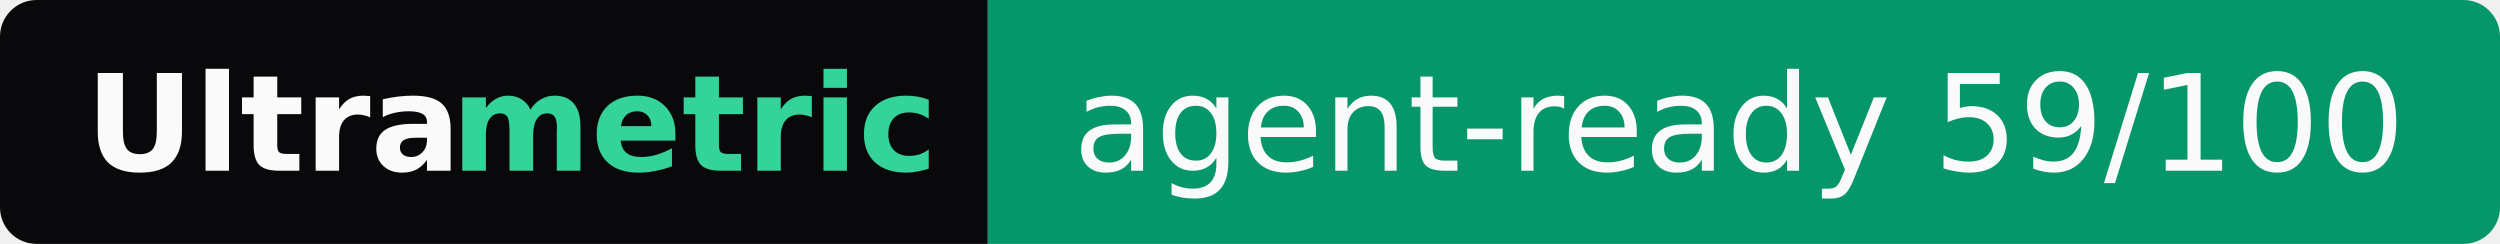
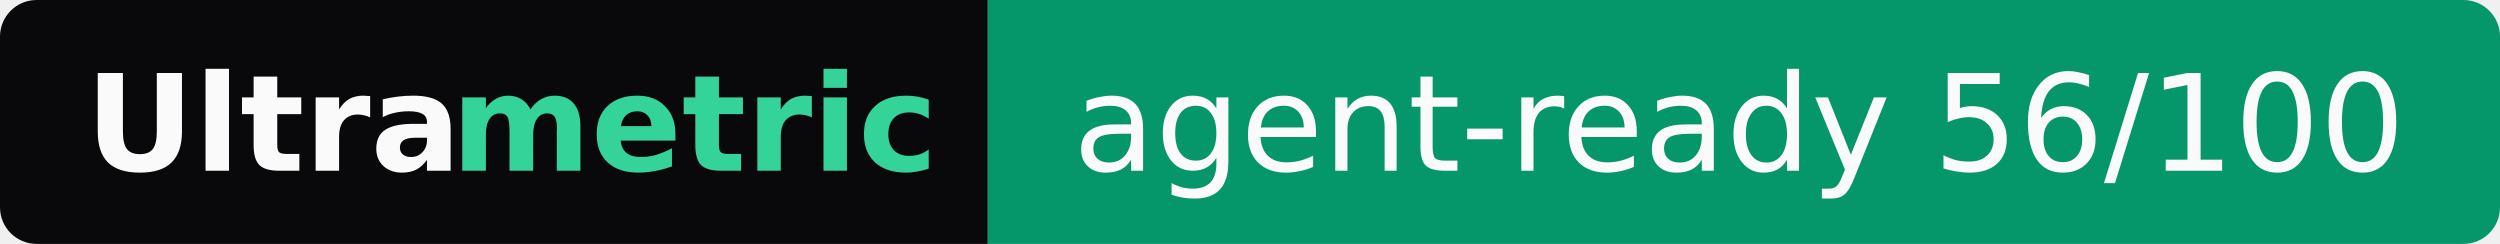
- <svg xmlns="http://www.w3.org/2000/svg" width="205" height="20" role="img" aria-label="Ultrametric: agent-ready 59/100">
+ <svg xmlns="http://www.w3.org/2000/svg" width="205" height="20" role="img" aria-label="Ultrametric: agent-ready 56/100">
  <clipPath id="r">
    <rect width="205" height="20" rx="3" fill="#fff" />
  </clipPath>
  <g clip-path="url(#r)">
    <rect width="81" height="20" fill="#09090b" />
    <rect x="81" width="124" height="20" fill="#059669" />
  </g>
  <g font-family="Verdana,Geneva,DejaVu Sans,sans-serif" font-size="11">
    <text x="7" y="14" textLength="30" font-weight="bold" fill="#fafafa">Ultra</text>
    <text x="37" y="14" textLength="37" font-weight="bold" fill="#34d399">metric</text>
-     <text x="88" y="14" textLength="110" fill="#fafafa">agent-ready 59/100</text>
+     <text x="88" y="14" textLength="110" fill="#fafafa">agent-ready 56/100</text>
  </g>
</svg>
